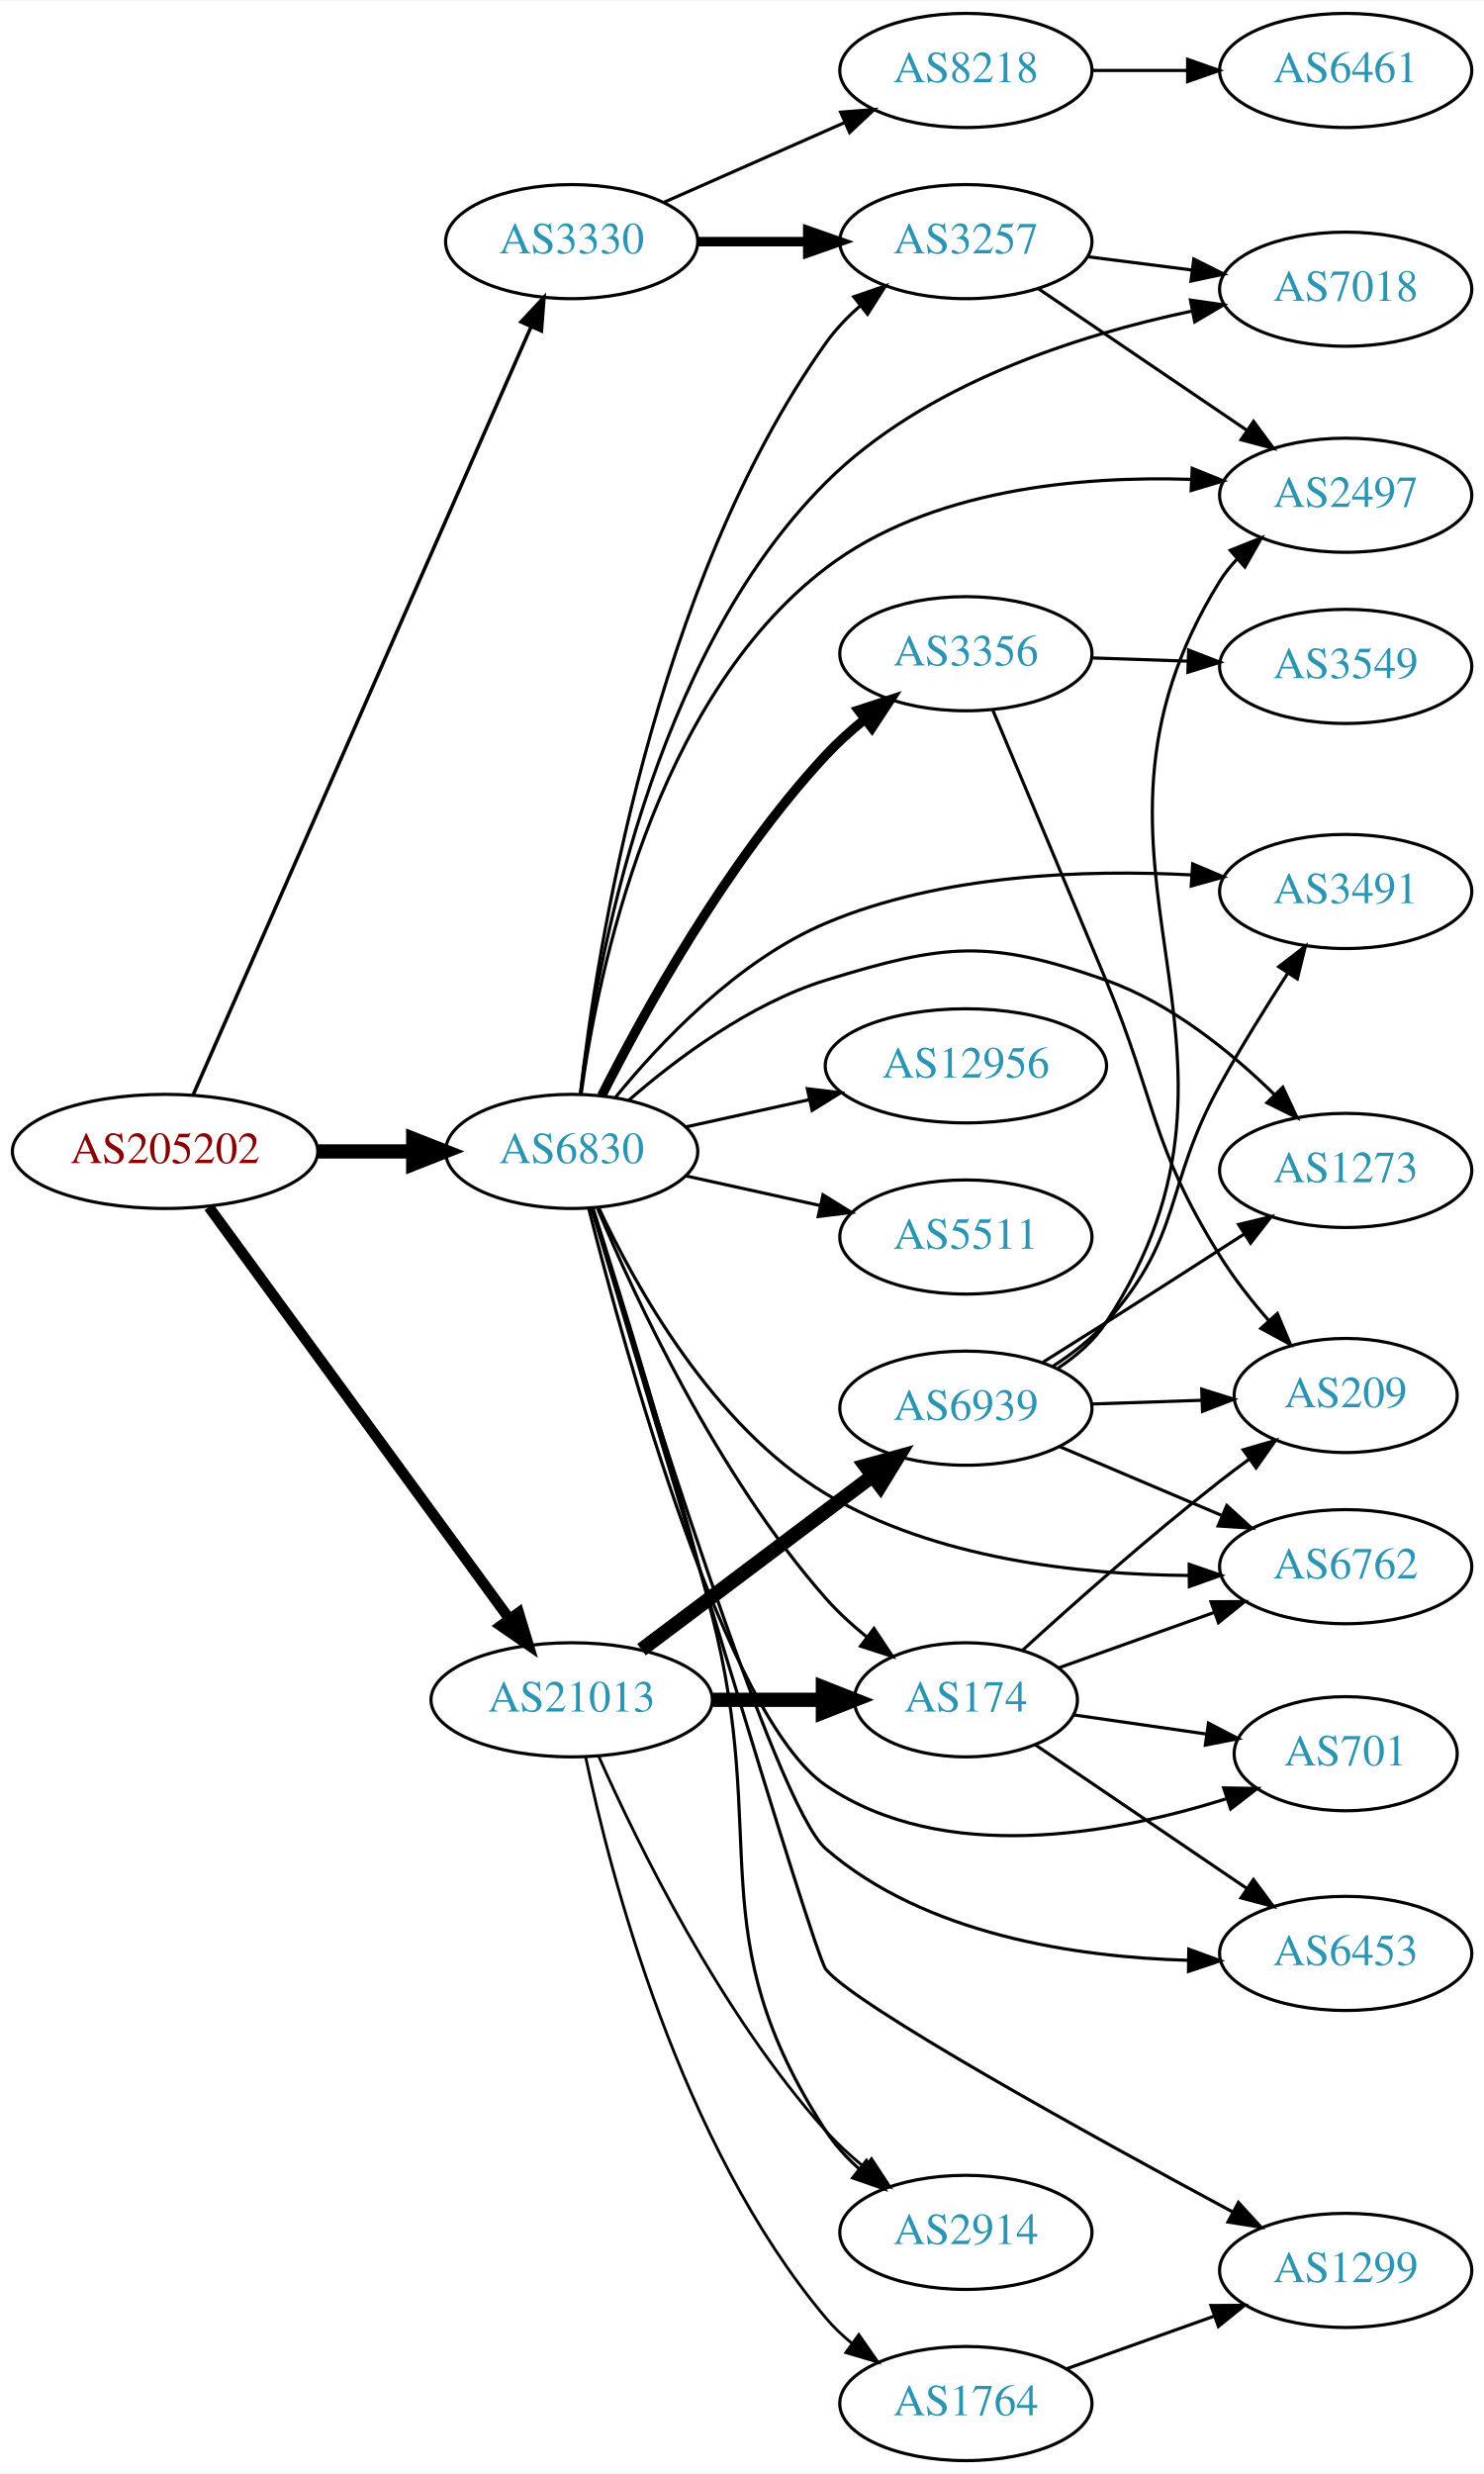
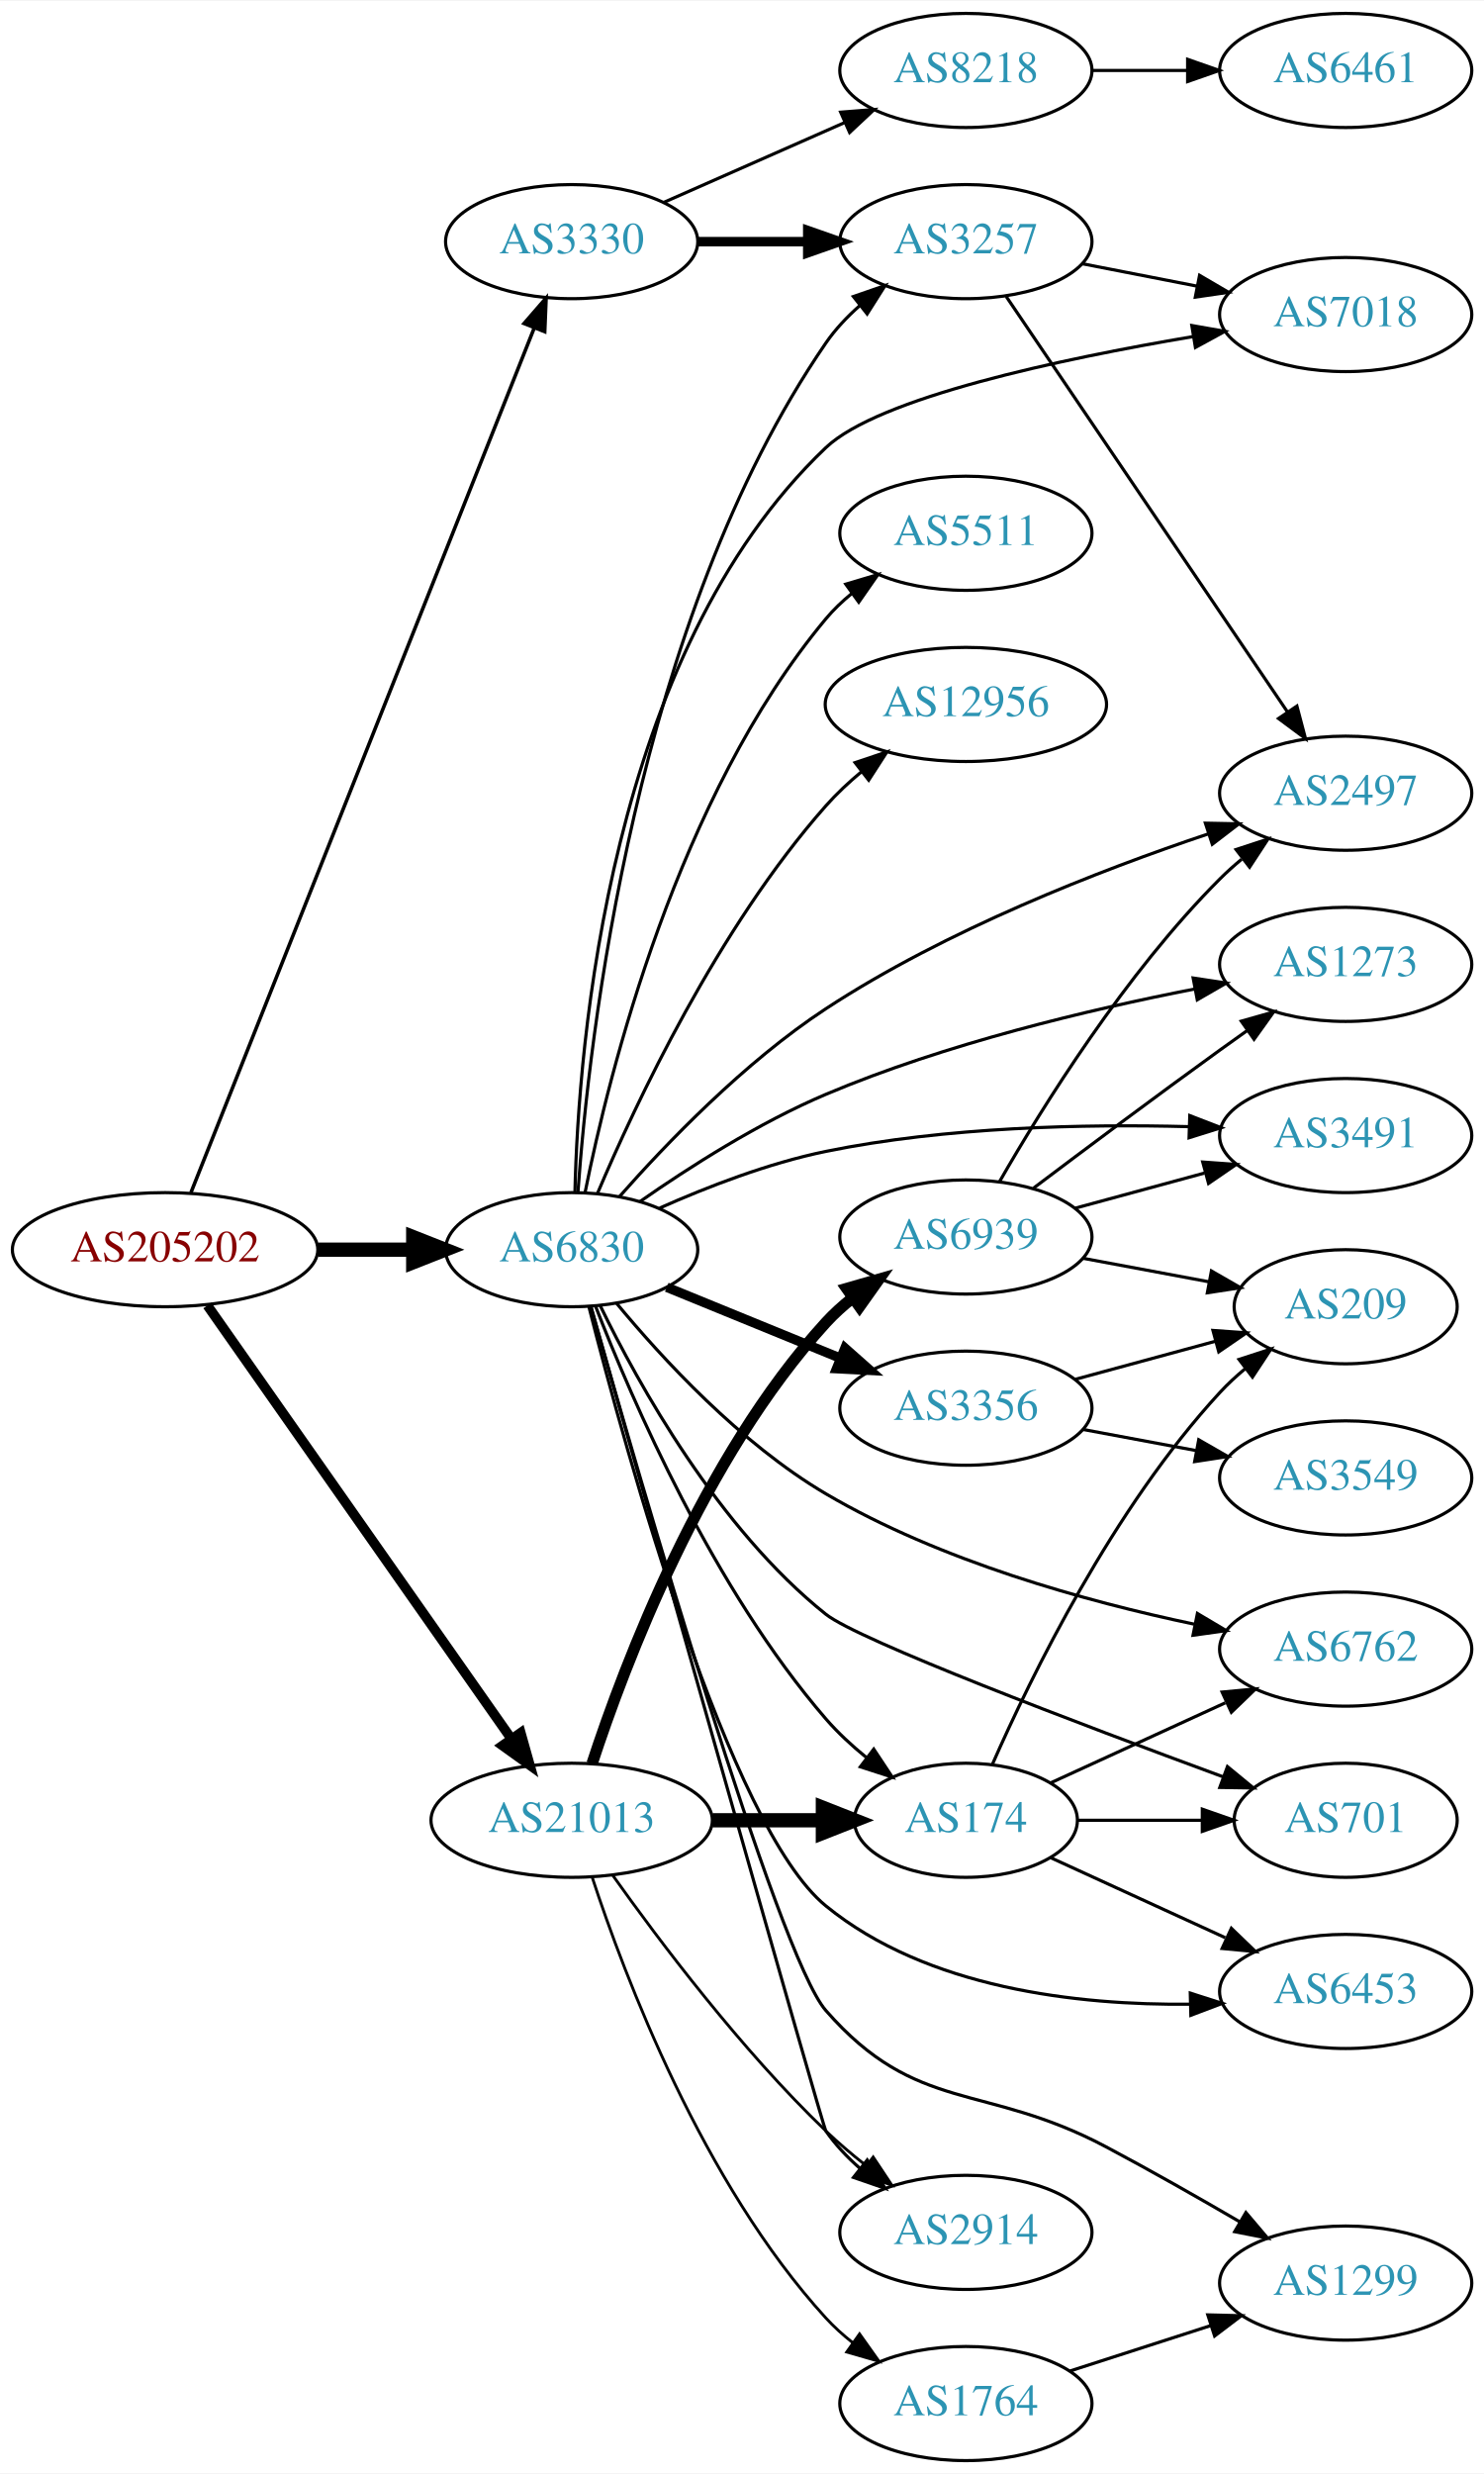
<svg xmlns="http://www.w3.org/2000/svg" xmlns:xlink="http://www.w3.org/1999/xlink" width="468pt" height="780pt" viewBox="0.00 0.00 468.27 780.00">
  <g id="graph0" class="graph" transform="scale(1 1) rotate(0) translate(4 776)">
    <polygon fill="white" stroke="none" points="-4,4 -4,-776 464.269,-776 464.269,4 -4,4" />
    <g id="node1" class="node">
      <g id="a_node1">
        <a xlink:href="/asn/205202" xlink:title="AS205202 ~ Catalysts GmbH [AT]">
-           <ellipse fill="#ffffff" stroke="black" cx="48.096" cy="-413" rx="48.192" ry="18" />
-           <text text-anchor="middle" x="48.096" y="-409.3" font-family="Times,serif" font-size="14.00" fill="#880000">AS205202</text>
+           <ellipse fill="#ffffff" stroke="black" cx="48.096" cy="-382" rx="48.192" ry="18" />
+           <text text-anchor="middle" x="48.096" y="-378.3" font-family="Times,serif" font-size="14.00" fill="#880000">AS205202</text>
        </a>
      </g>
    </g>
    <g id="node2" class="node">
      <g id="a_node2">
        <a xlink:href="/asn/3330" xlink:title="AS3330 ~ Vienna, Austria [AT]">
          <ellipse fill="#ffffff" stroke="black" cx="176.388" cy="-700" rx="39.794" ry="18" />
          <text text-anchor="middle" x="176.388" y="-696.3" font-family="Times,serif" font-size="14.00" fill="#2c94b3">AS3330</text>
        </a>
      </g>
    </g>
    <g id="edge1" class="edge">
-       <path fill="none" stroke="black" stroke-width="1.125" d="M56.996,-430.953C78.487,-479.792 138.099,-615.262 163.585,-673.179" />
-       <polygon fill="black" stroke="black" stroke-width="1.125" points="160.42,-674.677 167.652,-682.42 166.827,-671.857 160.42,-674.677" />
+       <path fill="none" stroke="black" stroke-width="1.125" d="M56.248,-400.008C77.347,-453.137 139.433,-609.466 164.603,-672.845" />
+       <polygon fill="black" stroke="black" stroke-width="1.125" points="161.37,-674.187 168.314,-682.189 167.876,-671.604 161.37,-674.187" />
    </g>
    <g id="node3" class="node">
      <g id="a_node3">
        <a xlink:href="/asn/6830" xlink:title="AS6830 ~ LGI-UPC [AT]">
-           <ellipse fill="#ffffff" stroke="black" cx="176.388" cy="-413" rx="39.794" ry="18" />
-           <text text-anchor="middle" x="176.388" y="-409.3" font-family="Times,serif" font-size="14.00" fill="#2c94b3">AS6830</text>
+           <ellipse fill="#ffffff" stroke="black" cx="176.388" cy="-382" rx="39.794" ry="18" />
+           <text text-anchor="middle" x="176.388" y="-378.3" font-family="Times,serif" font-size="14.00" fill="#2c94b3">AS6830</text>
        </a>
      </g>
    </g>
    <g id="edge2" class="edge">
-       <path fill="none" stroke="black" stroke-width="4.5" d="M96.481,-413C106.248,-413 116.551,-413 126.373,-413" />
-       <polygon fill="black" stroke="black" stroke-width="4.5" points="126.393,-416.938 136.393,-413 126.393,-409.063 126.393,-416.938" />
+       <path fill="none" stroke="black" stroke-width="4.5" d="M96.481,-382C106.248,-382 116.551,-382 126.373,-382" />
+       <polygon fill="black" stroke="black" stroke-width="4.5" points="126.393,-385.938 136.393,-382 126.393,-378.063 126.393,-385.938" />
    </g>
    <g id="node4" class="node">
      <g id="a_node4">
        <a xlink:href="/asn/21013" xlink:title="AS21013 ~ Wels, AT [AT]">
-           <ellipse fill="#ffffff" stroke="black" cx="176.388" cy="-240" rx="44.393" ry="18" />
-           <text text-anchor="middle" x="176.388" y="-236.3" font-family="Times,serif" font-size="14.00" fill="#2c94b3">AS21013</text>
+           <ellipse fill="#ffffff" stroke="black" cx="176.388" cy="-202" rx="44.393" ry="18" />
+           <text text-anchor="middle" x="176.388" y="-198.3" font-family="Times,serif" font-size="14.00" fill="#2c94b3">AS21013</text>
        </a>
      </g>
    </g>
    <g id="edge3" class="edge">
-       <path fill="none" stroke="black" stroke-width="3.375" d="M61.9,-395.46C84.273,-364.813 130.569,-301.394 156.586,-265.755" />
-       <polygon fill="black" stroke="black" stroke-width="3.375" points="159.668,-267.47 162.737,-257.329 154.014,-263.343 159.668,-267.47" />
+       <path fill="none" stroke="black" stroke-width="3.094" d="M61.435,-364.413C83.845,-332.473 131.315,-264.815 157.358,-227.697" />
+       <polygon fill="black" stroke="black" stroke-width="3.094" points="160.306,-229.59 163.184,-219.393 154.575,-225.569 160.306,-229.59" />
    </g>
    <g id="node5" class="node">
      <g id="a_node5">
+         <a xlink:href="/asn/3257" xlink:title="AS3257 ~ GTT [DE]">
+           <ellipse fill="#ffffff" stroke="black" cx="300.78" cy="-700" rx="39.794" ry="18" />
+           <text text-anchor="middle" x="300.78" y="-696.3" font-family="Times,serif" font-size="14.00" fill="#2c94b3">AS3257</text>
+         </a>
+       </g>
+     </g>
+     <g id="edge4" class="edge">
+       <path fill="none" stroke="black" stroke-width="3" d="M216.113,-700C227.052,-700 239.102,-700 250.568,-700" />
+       <polygon fill="black" stroke="black" stroke-width="3" points="250.886,-703.5 260.886,-700 250.886,-696.5 250.886,-703.5" />
+     </g>
+     <g id="node6" class="node">
+       <g id="a_node6">
        <a xlink:href="/asn/8218" xlink:title="AS8218 ~ legacy Neotelecoms [FR]">
          <ellipse fill="#ffffff" stroke="black" cx="300.78" cy="-754" rx="39.794" ry="18" />
          <text text-anchor="middle" x="300.78" y="-750.3" font-family="Times,serif" font-size="14.00" fill="#2c94b3">AS8218</text>
        </a>
      </g>
    </g>
-     <g id="edge4" class="edge">
+     <g id="edge5" class="edge">
      <path fill="none" stroke="black" d="M205.467,-712.389C222.415,-719.866 244.212,-729.483 262.581,-737.588" />
      <polygon fill="black" stroke="black" points="261.269,-740.834 271.831,-741.669 264.095,-734.43 261.269,-740.834" />
    </g>
-     <g id="node6" class="node">
-       <g id="a_node6">
-         <a xlink:href="/asn/3257" xlink:title="AS3257 ~ GTT [DE]">
-           <ellipse fill="#ffffff" stroke="black" cx="300.78" cy="-700" rx="39.794" ry="18" />
-           <text text-anchor="middle" x="300.78" y="-696.3" font-family="Times,serif" font-size="14.00" fill="#2c94b3">AS3257</text>
-         </a>
-       </g>
-     </g>
-     <g id="edge5" class="edge">
-       <path fill="none" stroke="black" stroke-width="3" d="M216.113,-700C227.052,-700 239.102,-700 250.568,-700" />
-       <polygon fill="black" stroke="black" stroke-width="3" points="250.886,-703.5 260.886,-700 250.886,-696.5 250.886,-703.5" />
+     <g id="edge14" class="edge">
+       <path fill="none" stroke="black" d="M178.371,-400.106C181.765,-447.99 196.364,-580.292 256.584,-668 259.545,-672.313 263.281,-676.272 267.311,-679.825" />
+       <polygon fill="black" stroke="black" points="265.28,-682.682 275.294,-686.143 269.624,-677.193 265.28,-682.682" />
+     </g>
+     <g id="node7" class="node">
+       <g id="a_node7">
+         <a xlink:href="/asn/2497" xlink:title="AS2497 ~ Internet Initiative Japan Inc. [JP]">
+           <ellipse fill="#ffffff" stroke="black" cx="420.622" cy="-526" rx="39.794" ry="18" />
+           <text text-anchor="middle" x="420.622" y="-522.3" font-family="Times,serif" font-size="14.00" fill="#2c94b3">AS2497</text>
+         </a>
+       </g>
    </g>
    <g id="edge16" class="edge">
-       <path fill="none" stroke="black" d="M179.125,-431.068C184.147,-475.311 201.989,-591.067 256.584,-668 259.612,-672.267 263.385,-676.2 267.432,-679.74" />
-       <polygon fill="black" stroke="black" points="265.41,-682.603 275.428,-686.049 269.746,-677.107 265.41,-682.603" />
+       <path fill="none" stroke="black" d="M191.409,-398.684C206.213,-415.462 230.92,-441.187 256.584,-458 294.525,-482.857 343.045,-501.689 377.257,-513.162" />
+       <polygon fill="black" stroke="black" points="376.353,-516.549 386.946,-516.343 378.536,-509.898 376.353,-516.549" />
    </g>
    <g id="node8" class="node">
      <g id="a_node8">
-         <a xlink:href="/asn/2497" xlink:title="AS2497 ~ Internet Initiative Japan Inc. [JP]">
-           <ellipse fill="#ffffff" stroke="black" cx="420.622" cy="-620" rx="39.794" ry="18" />
-           <text text-anchor="middle" x="420.622" y="-616.3" font-family="Times,serif" font-size="14.00" fill="#2c94b3">AS2497</text>
-         </a>
-       </g>
-     </g>
-     <g id="edge12" class="edge">
-       <path fill="none" stroke="black" d="M179.392,-431.189C184.588,-468.871 202.136,-555.415 256.584,-597 289.253,-621.951 336.665,-626.128 371.949,-624.997" />
-       <polygon fill="black" stroke="black" points="372.194,-628.489 382.018,-624.521 371.864,-621.497 372.194,-628.489" />
-     </g>
-     <g id="node9" class="node">
-       <g id="a_node9">
        <a xlink:href="/asn/7018" xlink:title="AS7018 ~ AT&amp;T Services, Inc. [US]">
-           <ellipse fill="#ffffff" stroke="black" cx="420.622" cy="-685" rx="39.794" ry="18" />
-           <text text-anchor="middle" x="420.622" y="-681.3" font-family="Times,serif" font-size="14.00" fill="#2c94b3">AS7018</text>
-         </a>
-       </g>
-     </g>
-     <g id="edge17" class="edge">
-       <path fill="none" stroke="black" d="M179.188,-431.235C184.111,-471.508 201.359,-568.833 256.584,-624 287.623,-655.006 335.887,-670.463 371.86,-678.035" />
-       <polygon fill="black" stroke="black" points="371.637,-681.558 382.125,-680.054 372.988,-674.689 371.637,-681.558" />
+           <ellipse fill="#ffffff" stroke="black" cx="420.622" cy="-677" rx="39.794" ry="18" />
+           <text text-anchor="middle" x="420.622" y="-673.3" font-family="Times,serif" font-size="14.00" fill="#2c94b3">AS7018</text>
+         </a>
+       </g>
+     </g>
+     <g id="edge18" class="edge">
+       <path fill="none" stroke="black" d="M177.412,-400.046C178.498,-446.27 188.013,-569.856 256.584,-635 273.175,-650.762 330.47,-662.956 372.466,-670.049" />
+       <polygon fill="black" stroke="black" points="372.075,-673.532 382.51,-671.699 373.21,-666.624 372.075,-673.532" />
    </g>
    <g id="node10" class="node">
      <g id="a_node10">
-         <a xlink:href="/asn/3356" xlink:title="AS3356 ~ Level 3 Parent, LLC [US]">
-           <ellipse fill="#ffffff" stroke="black" cx="300.78" cy="-570" rx="39.794" ry="18" />
-           <text text-anchor="middle" x="300.78" y="-566.3" font-family="Times,serif" font-size="14.00" fill="#2c94b3">AS3356</text>
+         <a xlink:href="/asn/1299" xlink:title="AS1299 ~ Telia Carrier [EU]">
+           <ellipse fill="#ffffff" stroke="black" cx="420.622" cy="-56" rx="39.794" ry="18" />
+           <text text-anchor="middle" x="420.622" y="-52.3" font-family="Times,serif" font-size="14.00" fill="#2c94b3">AS1299</text>
        </a>
      </g>
    </g>
    <g id="edge9" class="edge">
-       <path fill="none" stroke="black" stroke-width="3" d="M185.858,-430.555C198.736,-456.093 225.098,-504.132 256.584,-538 260.224,-541.915 264.397,-545.681 268.684,-549.167" />
-       <polygon fill="black" stroke="black" stroke-width="3" points="266.886,-552.198 276.955,-555.494 271.139,-546.638 266.886,-552.198" />
+       <path fill="none" stroke="black" d="M182.456,-363.975C197.427,-311.167 241.35,-159.425 256.584,-142 285.337,-109.109 306.382,-119.471 344.976,-99 359.039,-91.541 374.311,-82.851 387.357,-75.243" />
+       <polygon fill="black" stroke="black" points="389.137,-78.257 395.991,-70.178 385.594,-72.219 389.137,-78.257" />
    </g>
    <g id="node11" class="node">
      <g id="a_node11">
        <a xlink:href="/asn/6453" xlink:title="AS6453 ~ TATA COMMUNICATIONS (AMERICA) INC [US]">
-           <ellipse fill="#ffffff" stroke="black" cx="420.622" cy="-160" rx="39.794" ry="18" />
-           <text text-anchor="middle" x="420.622" y="-156.3" font-family="Times,serif" font-size="14.00" fill="#2c94b3">AS6453</text>
+           <ellipse fill="#ffffff" stroke="black" cx="420.622" cy="-148" rx="39.794" ry="18" />
+           <text text-anchor="middle" x="420.622" y="-144.3" font-family="Times,serif" font-size="14.00" fill="#2c94b3">AS6453</text>
        </a>
      </g>
    </g>
    <g id="edge10" class="edge">
-       <path fill="none" stroke="black" d="M182.793,-394.879C197.904,-344.725 240.533,-206.865 256.584,-193 287.911,-165.937 335.276,-158.835 370.895,-157.825" />
-       <polygon fill="black" stroke="black" points="371.12,-161.323 381.073,-157.691 371.027,-154.323 371.12,-161.323" />
+       <path fill="none" stroke="black" d="M181.842,-363.932C193.469,-318.253 225.96,-200.006 256.584,-175 288.542,-148.905 336.042,-143.607 371.539,-143.976" />
+       <polygon fill="black" stroke="black" points="371.588,-147.478 381.674,-144.236 371.767,-140.48 371.588,-147.478" />
    </g>
    <g id="node12" class="node">
      <g id="a_node12">
-         <a xlink:href="/asn/6762" xlink:title="AS6762 ~ TELECOM ITALIA SPARKLE S.p.A. [IT]">
-           <ellipse fill="#ffffff" stroke="black" cx="420.622" cy="-282" rx="39.794" ry="18" />
-           <text text-anchor="middle" x="420.622" y="-278.3" font-family="Times,serif" font-size="14.00" fill="#2c94b3">AS6762</text>
+         <a xlink:href="/asn/2914" xlink:title="AS2914 ~ NTT America, Inc. [US]">
+           <ellipse fill="#ffffff" stroke="black" cx="300.78" cy="-72" rx="39.794" ry="18" />
+           <text text-anchor="middle" x="300.78" y="-68.3" font-family="Times,serif" font-size="14.00" fill="#2c94b3">AS2914</text>
        </a>
      </g>
    </g>
    <g id="edge11" class="edge">
-       <path fill="none" stroke="black" d="M184.878,-395.365C196.379,-370.655 220.867,-326.366 256.584,-305 291.042,-284.386 336.773,-279.469 371.031,-279.23" />
-       <polygon fill="black" stroke="black" points="371.248,-282.731 381.269,-279.294 371.291,-275.731 371.248,-282.731" />
+       <path fill="none" stroke="black" d="M182.513,-363.862C199.902,-302.347 255.62,-105.393 256.584,-104 259.561,-99.698 263.306,-95.745 267.34,-92.195" />
+       <polygon fill="black" stroke="black" points="269.653,-94.828 275.326,-85.879 265.311,-89.337 269.653,-94.828" />
    </g>
    <g id="node13" class="node">
      <g id="a_node13">
-         <a xlink:href="/asn/1273" xlink:title="AS1273 ~ Vodafone Group PLC [EU]">
-           <ellipse fill="#ffffff" stroke="black" cx="420.622" cy="-407" rx="39.794" ry="18" />
-           <text text-anchor="middle" x="420.622" y="-403.3" font-family="Times,serif" font-size="14.00" fill="#2c94b3">AS1273</text>
-         </a>
-       </g>
-     </g>
-     <g id="edge13" class="edge">
-       <path fill="none" stroke="black" d="M194.309,-429.063C209.333,-442.136 232.572,-459.593 256.584,-467 294.123,-478.58 307.92,-480.046 344.976,-467 365.487,-459.779 384.522,-444.277 398.237,-430.839" />
-       <polygon fill="black" stroke="black" points="400.782,-433.243 405.285,-423.652 395.784,-428.342 400.782,-433.243" />
+         <a xlink:href="/asn/174" xlink:title="AS174 ~ Cogent Communications [US]">
+           <ellipse fill="#ffffff" stroke="black" cx="300.78" cy="-202" rx="35.194" ry="18" />
+           <text text-anchor="middle" x="300.78" y="-198.3" font-family="Times,serif" font-size="14.00" fill="#2c94b3">AS174</text>
+         </a>
+       </g>
+     </g>
+     <g id="edge12" class="edge">
+       <path fill="none" stroke="black" d="M183.967,-364.057C195.403,-334.564 221.158,-275.026 256.584,-234 260.32,-229.673 264.741,-225.585 269.305,-221.869" />
+       <polygon fill="black" stroke="black" points="271.705,-224.442 277.559,-215.611 267.475,-218.864 271.705,-224.442" />
    </g>
    <g id="node14" class="node">
      <g id="a_node14">
-         <a xlink:href="/asn/12956" xlink:title="AS12956 ~ TELXIUS [ES]">
-           <ellipse fill="#ffffff" stroke="black" cx="300.78" cy="-440" rx="44.393" ry="18" />
-           <text text-anchor="middle" x="300.78" y="-436.3" font-family="Times,serif" font-size="14.00" fill="#2c94b3">AS12956</text>
-         </a>
-       </g>
-     </g>
-     <g id="edge14" class="edge">
-       <path fill="none" stroke="black" d="M212.46,-420.737C224.5,-423.393 238.2,-426.415 251.121,-429.266" />
-       <polygon fill="black" stroke="black" points="250.75,-432.768 261.269,-431.505 252.258,-425.932 250.75,-432.768" />
+         <a xlink:href="/asn/6762" xlink:title="AS6762 ~ TELECOM ITALIA SPARKLE S.p.A. [IT]">
+           <ellipse fill="#ffffff" stroke="black" cx="420.622" cy="-256" rx="39.794" ry="18" />
+           <text text-anchor="middle" x="420.622" y="-252.3" font-family="Times,serif" font-size="14.00" fill="#2c94b3">AS6762</text>
+         </a>
+       </g>
+     </g>
+     <g id="edge13" class="edge">
+       <path fill="none" stroke="black" d="M190.481,-365.171C204.9,-347.73 229.64,-320.846 256.584,-305 292.716,-283.749 338.855,-271.005 372.822,-263.865" />
+       <polygon fill="black" stroke="black" points="373.836,-267.231 382.949,-261.825 372.454,-260.369 373.836,-267.231" />
    </g>
    <g id="node15" class="node">
      <g id="a_node15">
-         <a xlink:href="/asn/3491" xlink:title="AS3491 ~ PCCW Global, Inc. [US]">
-           <ellipse fill="#ffffff" stroke="black" cx="420.622" cy="-495" rx="39.794" ry="18" />
-           <text text-anchor="middle" x="420.622" y="-491.3" font-family="Times,serif" font-size="14.00" fill="#2c94b3">AS3491</text>
+         <a xlink:href="/asn/3356" xlink:title="AS3356 ~ Level 3 Parent, LLC [US]">
+           <ellipse fill="#ffffff" stroke="black" cx="300.78" cy="-332" rx="39.794" ry="18" />
+           <text text-anchor="middle" x="300.78" y="-328.3" font-family="Times,serif" font-size="14.00" fill="#2c94b3">AS3356</text>
        </a>
      </g>
    </g>
    <g id="edge15" class="edge">
-       <path fill="none" stroke="black" d="M190.102,-429.937C204.203,-447.25 228.68,-473.218 256.584,-485 293.163,-500.446 338.5,-501.987 372.073,-500.214" />
-       <polygon fill="black" stroke="black" points="372.338,-503.704 382.092,-499.568 371.888,-496.718 372.338,-503.704" />
+       <path fill="none" stroke="black" stroke-width="3" d="M206.393,-370.151C222.735,-363.474 243.36,-355.049 261.067,-347.815" />
+       <polygon fill="black" stroke="black" stroke-width="3" points="262.625,-350.959 270.559,-343.938 259.978,-344.479 262.625,-350.959" />
    </g>
    <g id="node16" class="node">
      <g id="a_node16">
        <a xlink:href="/asn/5511" xlink:title="AS5511 ~ Orange S.A. [FR]">
-           <ellipse fill="#ffffff" stroke="black" cx="300.78" cy="-386" rx="39.794" ry="18" />
-           <text text-anchor="middle" x="300.78" y="-382.3" font-family="Times,serif" font-size="14.00" fill="#2c94b3">AS5511</text>
-         </a>
-       </g>
-     </g>
-     <g id="edge18" class="edge">
-       <path fill="none" stroke="black" d="M212.46,-405.263C225.647,-402.354 240.827,-399.005 254.793,-395.924" />
-       <polygon fill="black" stroke="black" points="255.691,-399.31 264.702,-393.738 254.183,-392.475 255.691,-399.31" />
+           <ellipse fill="#ffffff" stroke="black" cx="300.78" cy="-608" rx="39.794" ry="18" />
+           <text text-anchor="middle" x="300.78" y="-604.3" font-family="Times,serif" font-size="14.00" fill="#2c94b3">AS5511</text>
+         </a>
+       </g>
+     </g>
+     <g id="edge17" class="edge">
+       <path fill="none" stroke="black" d="M180.646,-400.162C188.161,-437.677 209.767,-524.902 256.584,-581 258.992,-583.886 261.791,-586.557 264.785,-589.007" />
+       <polygon fill="black" stroke="black" points="262.875,-591.945 273.03,-594.965 266.975,-586.271 262.875,-591.945" />
    </g>
    <g id="node17" class="node">
      <g id="a_node17">
-         <a xlink:href="/asn/701" xlink:title="AS701 ~ UUNET [US]">
-           <ellipse fill="#ffffff" stroke="black" cx="420.622" cy="-223" rx="35.194" ry="18" />
-           <text text-anchor="middle" x="420.622" y="-219.3" font-family="Times,serif" font-size="14.00" fill="#2c94b3">AS701</text>
+         <a xlink:href="/asn/3491" xlink:title="AS3491 ~ PCCW Global, Inc. [US]">
+           <ellipse fill="#ffffff" stroke="black" cx="420.622" cy="-418" rx="39.794" ry="18" />
+           <text text-anchor="middle" x="420.622" y="-414.3" font-family="Times,serif" font-size="14.00" fill="#2c94b3">AS3491</text>
        </a>
      </g>
    </g>
    <g id="edge19" class="edge">
-       <path fill="none" stroke="black" d="M181.795,-394.911C193.184,-349.823 224.923,-234.515 256.584,-213 293.729,-187.757 347.31,-197.573 382.777,-208.731" />
-       <polygon fill="black" stroke="black" points="382.123,-212.203 392.717,-212.043 384.336,-205.562 382.123,-212.203" />
+       <path fill="none" stroke="black" d="M204.173,-395.138C219.196,-401.822 238.502,-409.299 256.584,-413 294.51,-420.762 338.423,-421.66 371.114,-420.811" />
+       <polygon fill="black" stroke="black" points="371.43,-424.303 381.311,-420.481 371.203,-417.307 371.43,-424.303" />
    </g>
    <g id="node18" class="node">
      <g id="a_node18">
-         <a xlink:href="/asn/2914" xlink:title="AS2914 ~ NTT America, Inc. [US]">
-           <ellipse fill="#ffffff" stroke="black" cx="300.78" cy="-72" rx="39.794" ry="18" />
-           <text text-anchor="middle" x="300.78" y="-68.3" font-family="Times,serif" font-size="14.00" fill="#2c94b3">AS2914</text>
+         <a xlink:href="/asn/12956" xlink:title="AS12956 ~ TELXIUS [ES]">
+           <ellipse fill="#ffffff" stroke="black" cx="300.78" cy="-554" rx="44.393" ry="18" />
+           <text text-anchor="middle" x="300.78" y="-550.3" font-family="Times,serif" font-size="14.00" fill="#2c94b3">AS12956</text>
        </a>
      </g>
    </g>
    <g id="edge20" class="edge">
-       <path fill="none" stroke="black" d="M183.116,-395.132C191.802,-367.724 208.564,-313.583 220.584,-267 239.119,-195.162 216.219,-166.248 256.584,-104 259.43,-99.61 263.102,-95.608 267.1,-92.035" />
-       <polygon fill="black" stroke="black" points="269.414,-94.666 275.062,-85.702 265.057,-89.188 269.414,-94.666" />
+       <path fill="none" stroke="black" d="M184.581,-399.859C196.526,-428.023 222.549,-483.507 256.584,-522 259.974,-525.835 263.894,-529.495 267.962,-532.88" />
+       <polygon fill="black" stroke="black" points="265.821,-535.649 275.865,-539.022 270.117,-530.122 265.821,-535.649" />
    </g>
    <g id="node19" class="node">
      <g id="a_node19">
-         <a xlink:href="/asn/1299" xlink:title="AS1299 ~ Telia Carrier [EU]">
-           <ellipse fill="#ffffff" stroke="black" cx="420.622" cy="-60" rx="39.794" ry="18" />
-           <text text-anchor="middle" x="420.622" y="-56.3" font-family="Times,serif" font-size="14.00" fill="#2c94b3">AS1299</text>
+         <a xlink:href="/asn/701" xlink:title="AS701 ~ UUNET [US]">
+           <ellipse fill="#ffffff" stroke="black" cx="420.622" cy="-202" rx="35.194" ry="18" />
+           <text text-anchor="middle" x="420.622" y="-198.3" font-family="Times,serif" font-size="14.00" fill="#2c94b3">AS701</text>
        </a>
      </g>
    </g>
    <g id="edge21" class="edge">
-       <path fill="none" stroke="black" d="M182.769,-394.842C199.964,-336.899 252.689,-159.91 256.584,-155 265.582,-143.654 339.93,-102.66 385.061,-78.387" />
-       <polygon fill="black" stroke="black" points="386.784,-81.434 393.941,-73.623 383.475,-75.266 386.784,-81.434" />
+       <path fill="none" stroke="black" d="M185.367,-364.393C197.461,-339.506 222.667,-294.066 256.584,-267 266.846,-258.81 337.191,-232.185 382.065,-215.661" />
+       <polygon fill="black" stroke="black" points="383.317,-218.93 391.498,-212.197 380.904,-212.358 383.317,-218.93" />
    </g>
    <g id="node20" class="node">
      <g id="a_node20">
-         <a xlink:href="/asn/174" xlink:title="AS174 ~ Cogent Communications [US]">
-           <ellipse fill="#ffffff" stroke="black" cx="300.78" cy="-240" rx="35.194" ry="18" />
-           <text text-anchor="middle" x="300.78" y="-236.3" font-family="Times,serif" font-size="14.00" fill="#2c94b3">AS174</text>
+         <a xlink:href="/asn/1273" xlink:title="AS1273 ~ Vodafone Group PLC [EU]">
+           <ellipse fill="#ffffff" stroke="black" cx="420.622" cy="-472" rx="39.794" ry="18" />
+           <text text-anchor="middle" x="420.622" y="-468.3" font-family="Times,serif" font-size="14.00" fill="#2c94b3">AS1273</text>
        </a>
      </g>
    </g>
    <g id="edge22" class="edge">
-       <path fill="none" stroke="black" d="M184.551,-395.01C196.456,-366.64 222.423,-310.754 256.584,-272 260.364,-267.712 264.808,-263.644 269.381,-259.936" />
-       <polygon fill="black" stroke="black" points="271.781,-262.509 277.639,-253.681 267.554,-256.929 271.781,-262.509" />
-     </g>
-     <g id="edge27" class="edge">
-       <path fill="none" stroke="black" stroke-width="0.9" d="M184.898,-222.218C197.092,-194.741 223.23,-141.25 256.584,-104 260.15,-100.017 264.283,-96.215 268.55,-92.711" />
-       <polygon fill="black" stroke="black" stroke-width="0.9" points="271.007,-95.238 276.809,-86.373 266.745,-89.685 271.007,-95.238" />
+       <path fill="none" stroke="black" d="M197.936,-397.175C213.385,-407.957 235.439,-422.055 256.584,-431 294.342,-446.974 339.751,-457.762 373.047,-464.246" />
+       <polygon fill="black" stroke="black" points="372.493,-467.703 382.969,-466.121 373.793,-460.825 372.493,-467.703" />
+     </g>
+     <g id="edge26" class="edge">
+       <path fill="none" stroke="black" stroke-width="0.9" d="M189.365,-184.603C203.932,-164.099 229.899,-129.585 256.584,-104 260.443,-100.3 264.737,-96.654 269.079,-93.222" />
+       <polygon fill="black" stroke="black" stroke-width="0.9" points="271.528,-95.759 277.386,-86.931 267.301,-90.179 271.528,-95.759" />
    </g>
    <g id="edge25" class="edge">
-       <path fill="none" stroke="black" stroke-width="4.5" d="M220.883,-240C232.141,-240 244.273,-240 255.566,-240" />
-       <polygon fill="black" stroke="black" stroke-width="4.5" points="255.654,-243.938 265.654,-240 255.654,-236.063 255.654,-243.938" />
+       <path fill="none" stroke="black" stroke-width="4.5" d="M220.883,-202C232.141,-202 244.273,-202 255.566,-202" />
+       <polygon fill="black" stroke="black" stroke-width="4.5" points="255.654,-205.938 265.654,-202 255.654,-198.063 255.654,-205.938" />
    </g>
    <g id="node23" class="node">
      <g id="a_node23">
        <a xlink:href="/asn/6939" xlink:title="AS6939 ~ Hurricane Electric LLC [US]">
-           <ellipse fill="#ffffff" stroke="black" cx="300.78" cy="-332" rx="39.794" ry="18" />
-           <text text-anchor="middle" x="300.78" y="-328.3" font-family="Times,serif" font-size="14.00" fill="#2c94b3">AS6939</text>
-         </a>
-       </g>
-     </g>
-     <g id="edge26" class="edge">
-       <path fill="none" stroke="black" stroke-width="4.5" d="M198.428,-255.815C218.548,-270.94 249.038,-293.859 271.321,-310.608" />
-       <polygon fill="black" stroke="black" stroke-width="4.5" points="269.062,-313.836 279.421,-316.697 273.793,-307.541 269.062,-313.836" />
+           <ellipse fill="#ffffff" stroke="black" cx="300.78" cy="-386" rx="39.794" ry="18" />
+           <text text-anchor="middle" x="300.78" y="-382.3" font-family="Times,serif" font-size="14.00" fill="#2c94b3">AS6939</text>
+         </a>
+       </g>
+     </g>
+     <g id="edge27" class="edge">
+       <path fill="none" stroke="black" stroke-width="3.6" d="M182.83,-219.875C193.06,-251.116 217.692,-316.379 256.584,-359 259.117,-361.776 262,-364.375 265.046,-366.779" />
+       <polygon fill="black" stroke="black" stroke-width="3.6" points="263.182,-369.747 273.364,-372.673 267.229,-364.035 263.182,-369.747" />
    </g>
    <g id="node24" class="node">
      <g id="a_node24">
        <a xlink:href="/asn/1764" xlink:title="AS1764 ~ NEXTLAYER-AS [AT]">
          <ellipse fill="#ffffff" stroke="black" cx="300.78" cy="-18" rx="39.794" ry="18" />
          <text text-anchor="middle" x="300.78" y="-14.3" font-family="Times,serif" font-size="14.00" fill="#2c94b3">AS1764</text>
        </a>
      </g>
    </g>
    <g id="edge28" class="edge">
-       <path fill="none" stroke="black" stroke-width="0.9" d="M180.806,-221.921C188.56,-185.004 210.503,-99.824 256.584,-45 259.002,-42.123 261.808,-39.457 264.806,-37.011" />
-       <polygon fill="black" stroke="black" stroke-width="0.9" points="266.995,-39.747 273.057,-31.058 262.9,-34.071 266.995,-39.747" />
-     </g>
-     <g id="node7" class="node">
-       <g id="a_node7">
+       <path fill="none" stroke="black" stroke-width="0.9" d="M182.83,-184.125C193.06,-152.884 217.692,-87.621 256.584,-45 259.117,-42.224 262,-39.625 265.046,-37.221" />
+       <polygon fill="black" stroke="black" stroke-width="0.9" points="267.229,-39.965 273.364,-31.327 263.182,-34.253 267.229,-39.965" />
+     </g>
+     <g id="edge6" class="edge">
+       <path fill="none" stroke="black" d="M313.51,-682.68C334.333,-651.933 377.85,-587.678 402.19,-551.739" />
+       <polygon fill="black" stroke="black" points="405.23,-553.492 407.94,-543.25 399.434,-549.567 405.23,-553.492" />
+     </g>
+     <g id="edge7" class="edge">
+       <path fill="none" stroke="black" d="M337.456,-693.037C348.888,-690.806 361.709,-688.303 373.763,-685.951" />
+       <polygon fill="black" stroke="black" points="374.516,-689.37 383.66,-684.019 373.175,-682.499 374.516,-689.37" />
+     </g>
+     <g id="node9" class="node">
+       <g id="a_node9">
        <a xlink:href="/asn/6461" xlink:title="AS6461 ~ Zayo Bandwidth [US]">
          <ellipse fill="#ffffff" stroke="black" cx="420.622" cy="-754" rx="39.794" ry="18" />
          <text text-anchor="middle" x="420.622" y="-750.3" font-family="Times,serif" font-size="14.00" fill="#2c94b3">AS6461</text>
        </a>
      </g>
    </g>
-     <g id="edge6" class="edge">
+     <g id="edge8" class="edge">
      <path fill="none" stroke="black" d="M340.692,-754C350.246,-754 360.595,-754 370.558,-754" />
      <polygon fill="black" stroke="black" points="370.751,-757.5 380.75,-754 370.75,-750.5 370.751,-757.5" />
    </g>
-     <g id="edge7" class="edge">
-       <path fill="none" stroke="black" d="M323.669,-685.14C342.189,-672.567 368.919,-654.421 389.465,-640.473" />
-       <polygon fill="black" stroke="black" points="391.543,-643.293 397.85,-634.78 387.611,-637.501 391.543,-643.293" />
-     </g>
-     <g id="edge8" class="edge">
-       <path fill="none" stroke="black" d="M339.066,-695.254C349.598,-693.913 361.2,-692.436 372.24,-691.031" />
-       <polygon fill="black" stroke="black" points="372.696,-694.501 382.174,-689.767 371.812,-687.558 372.696,-694.501" />
+     <g id="edge29" class="edge">
+       <path fill="none" stroke="black" d="M327.641,-190.149C343.761,-182.762 364.764,-173.138 382.629,-164.952" />
+       <polygon fill="black" stroke="black" points="384.548,-167.923 392.18,-160.575 381.631,-161.559 384.548,-167.923" />
+     </g>
+     <g id="edge32" class="edge">
+       <path fill="none" stroke="black" d="M327.641,-213.851C343.761,-221.238 364.764,-230.862 382.629,-239.048" />
+       <polygon fill="black" stroke="black" points="381.631,-242.441 392.18,-243.425 384.548,-236.077 381.631,-242.441" />
+     </g>
+     <g id="edge31" class="edge">
+       <path fill="none" stroke="black" d="M336.181,-202C348.403,-202 362.339,-202 375.274,-202" />
+       <polygon fill="black" stroke="black" points="375.382,-205.5 385.381,-202 375.381,-198.5 375.382,-205.5" />
+     </g>
+     <g id="node22" class="node">
+       <g id="a_node22">
+         <a xlink:href="/asn/209" xlink:title="AS209 ~ CenturyLink Communications, LLC [US]">
+           <ellipse fill="#ffffff" stroke="black" cx="420.622" cy="-364" rx="35.194" ry="18" />
+           <text text-anchor="middle" x="420.622" y="-360.3" font-family="Times,serif" font-size="14.00" fill="#2c94b3">AS209</text>
+         </a>
+       </g>
+     </g>
+     <g id="edge30" class="edge">
+       <path fill="none" stroke="black" d="M309.196,-219.761C321.264,-247.183 347.235,-300.473 380.976,-337 383.381,-339.604 386.079,-342.1 388.901,-344.449" />
+       <polygon fill="black" stroke="black" points="386.969,-347.378 397.045,-350.653 391.211,-341.809 386.969,-347.378" />
    </g>
    <g id="node21" class="node">
      <g id="a_node21">
        <a xlink:href="/asn/3549" xlink:title="AS3549 ~ Level 3 Parent, LLC [US]">
-           <ellipse fill="#ffffff" stroke="black" cx="420.622" cy="-566" rx="39.794" ry="18" />
-           <text text-anchor="middle" x="420.622" y="-562.3" font-family="Times,serif" font-size="14.00" fill="#2c94b3">AS3549</text>
+           <ellipse fill="#ffffff" stroke="black" cx="420.622" cy="-310" rx="39.794" ry="18" />
+           <text text-anchor="middle" x="420.622" y="-306.3" font-family="Times,serif" font-size="14.00" fill="#2c94b3">AS3549</text>
        </a>
      </g>
    </g>
    <g id="edge23" class="edge">
-       <path fill="none" stroke="black" d="M340.366,-568.69C350.132,-568.359 360.749,-567.998 370.943,-567.652" />
-       <polygon fill="black" stroke="black" points="371.074,-571.15 380.95,-567.313 370.836,-564.154 371.074,-571.15" />
-     </g>
-     <g id="node22" class="node">
-       <g id="a_node22">
-         <a xlink:href="/asn/209" xlink:title="AS209 ~ CenturyLink Communications, LLC [US]">
-           <ellipse fill="#ffffff" stroke="black" cx="420.622" cy="-336" rx="35.194" ry="18" />
-           <text text-anchor="middle" x="420.622" y="-332.3" font-family="Times,serif" font-size="14.00" fill="#2c94b3">AS209</text>
-         </a>
-       </g>
+       <path fill="none" stroke="black" d="M337.777,-325.28C348.98,-323.188 361.493,-320.852 373.298,-318.648" />
+       <polygon fill="black" stroke="black" points="374.252,-322.031 383.44,-316.755 372.967,-315.15 374.252,-322.031" />
    </g>
    <g id="edge24" class="edge">
-       <path fill="none" stroke="black" d="M309.297,-552.148C317.935,-531.617 332.523,-496.893 344.976,-467 361.068,-428.372 358.871,-415.531 380.976,-380 385.356,-372.959 390.868,-365.938 396.346,-359.639" />
-       <polygon fill="black" stroke="black" points="399.057,-361.86 403.179,-352.1 393.87,-357.159 399.057,-361.86" />
+       <path fill="none" stroke="black" d="M335.233,-341.084C349.055,-344.838 365.192,-349.22 379.632,-353.141" />
+       <polygon fill="black" stroke="black" points="378.741,-356.525 389.308,-355.768 380.575,-349.77 378.741,-356.525" />
+     </g>
+     <g id="edge33" class="edge">
+       <path fill="none" stroke="black" d="M311.407,-403.48C324.896,-426.97 351.14,-469.208 380.976,-499 383.093,-501.114 385.394,-503.176 387.783,-505.156" />
+       <polygon fill="black" stroke="black" points="386.039,-508.229 396.105,-511.535 390.298,-502.673 386.039,-508.229" />
+     </g>
+     <g id="edge34" class="edge">
+       <path fill="none" stroke="black" d="M335.233,-395.084C347.922,-398.53 362.561,-402.505 376.048,-406.167" />
+       <polygon fill="black" stroke="black" points="375.517,-409.65 386.085,-408.893 377.352,-402.895 375.517,-409.65" />
+     </g>
+     <g id="edge35" class="edge">
+       <path fill="none" stroke="black" d="M322.165,-401.453C338.085,-413.457 360.815,-430.453 380.976,-445 383.782,-447.025 386.716,-449.117 389.658,-451.2" />
+       <polygon fill="black" stroke="black" points="387.681,-454.089 397.874,-456.979 391.708,-448.363 387.681,-454.089" />
+     </g>
+     <g id="edge36" class="edge">
+       <path fill="none" stroke="black" d="M337.777,-379.28C350.274,-376.947 364.402,-374.309 377.359,-371.89" />
+       <polygon fill="black" stroke="black" points="378.258,-375.283 387.446,-370.007 376.973,-368.402 378.258,-375.283" />
    </g>
    <g id="edge37" class="edge">
-       <path fill="none" stroke="black" d="M322.576,-225.882C341.077,-213.322 368.367,-194.796 389.299,-180.586" />
-       <polygon fill="black" stroke="black" points="391.529,-183.302 397.836,-174.79 387.597,-177.511 391.529,-183.302" />
-     </g>
-     <g id="edge36" class="edge">
-       <path fill="none" stroke="black" d="M330.006,-250.06C344.667,-255.285 362.845,-261.764 378.99,-267.518" />
-       <polygon fill="black" stroke="black" points="378.136,-270.929 388.73,-270.99 380.486,-264.336 378.136,-270.929" />
-     </g>
-     <g id="edge35" class="edge">
-       <path fill="none" stroke="black" d="M334.919,-235.219C347.83,-233.357 362.798,-231.197 376.528,-229.217" />
-       <polygon fill="black" stroke="black" points="377.334,-232.637 386.732,-227.745 376.334,-225.709 377.334,-232.637" />
-     </g>
-     <g id="edge38" class="edge">
-       <path fill="none" stroke="black" d="M318.634,-255.619C334.368,-269.973 358.703,-291.597 380.976,-309 383.922,-311.302 387.048,-313.643 390.195,-315.935" />
-       <polygon fill="black" stroke="black" points="388.292,-318.876 398.467,-321.827 392.353,-313.175 388.292,-318.876" />
-     </g>
-     <g id="edge33" class="edge">
-       <path fill="none" stroke="black" d="M329.886,-344.652C335.689,-348.482 341.182,-353.239 344.976,-359 402.852,-446.877 325.367,-503.671 380.976,-593 382.517,-595.475 384.377,-597.785 386.438,-599.926" />
-       <polygon fill="black" stroke="black" points="384.209,-602.626 394.047,-606.558 388.809,-597.349 384.209,-602.626" />
-     </g>
-     <g id="edge31" class="edge">
-       <path fill="none" stroke="black" d="M330.306,-319.896C345.68,-313.373 364.856,-305.237 381.495,-298.177" />
-       <polygon fill="black" stroke="black" points="383.112,-301.293 390.95,-294.165 380.377,-294.849 383.112,-301.293" />
-     </g>
-     <g id="edge30" class="edge">
-       <path fill="none" stroke="black" d="M325.129,-346.518C331.57,-350.544 338.552,-354.927 344.976,-359 359.386,-368.136 375.298,-378.35 388.715,-387" />
-       <polygon fill="black" stroke="black" points="386.831,-389.95 397.131,-392.431 390.627,-384.068 386.831,-389.95" />
-     </g>
-     <g id="edge32" class="edge">
-       <path fill="none" stroke="black" d="M328.268,-345.261C334.271,-349.113 340.259,-353.727 344.976,-359 369.628,-386.556 363.051,-401.661 380.976,-434 387.528,-445.822 395.416,-458.505 402.352,-469.228" />
-       <polygon fill="black" stroke="black" points="399.5,-471.261 407.905,-477.712 405.357,-467.428 399.5,-471.261" />
-     </g>
-     <g id="edge29" class="edge">
-       <path fill="none" stroke="black" d="M340.366,-333.31C351.467,-333.687 363.665,-334.101 375.094,-334.489" />
-       <polygon fill="black" stroke="black" points="375.207,-337.994 385.32,-334.836 375.444,-330.998 375.207,-337.994" />
-     </g>
-     <g id="edge34" class="edge">
-       <path fill="none" stroke="black" d="M332.434,-28.925C346.643,-33.99 363.727,-40.078 378.992,-45.519" />
-       <polygon fill="black" stroke="black" points="378.118,-48.923 388.712,-48.983 380.468,-42.329 378.118,-48.923" />
+       <path fill="none" stroke="black" d="M333.67,-28.283C347.294,-32.677 363.38,-37.864 377.929,-42.555" />
+       <polygon fill="black" stroke="black" points="377.115,-45.97 387.707,-45.708 379.264,-39.308 377.115,-45.97" />
    </g>
  </g>
</svg>
